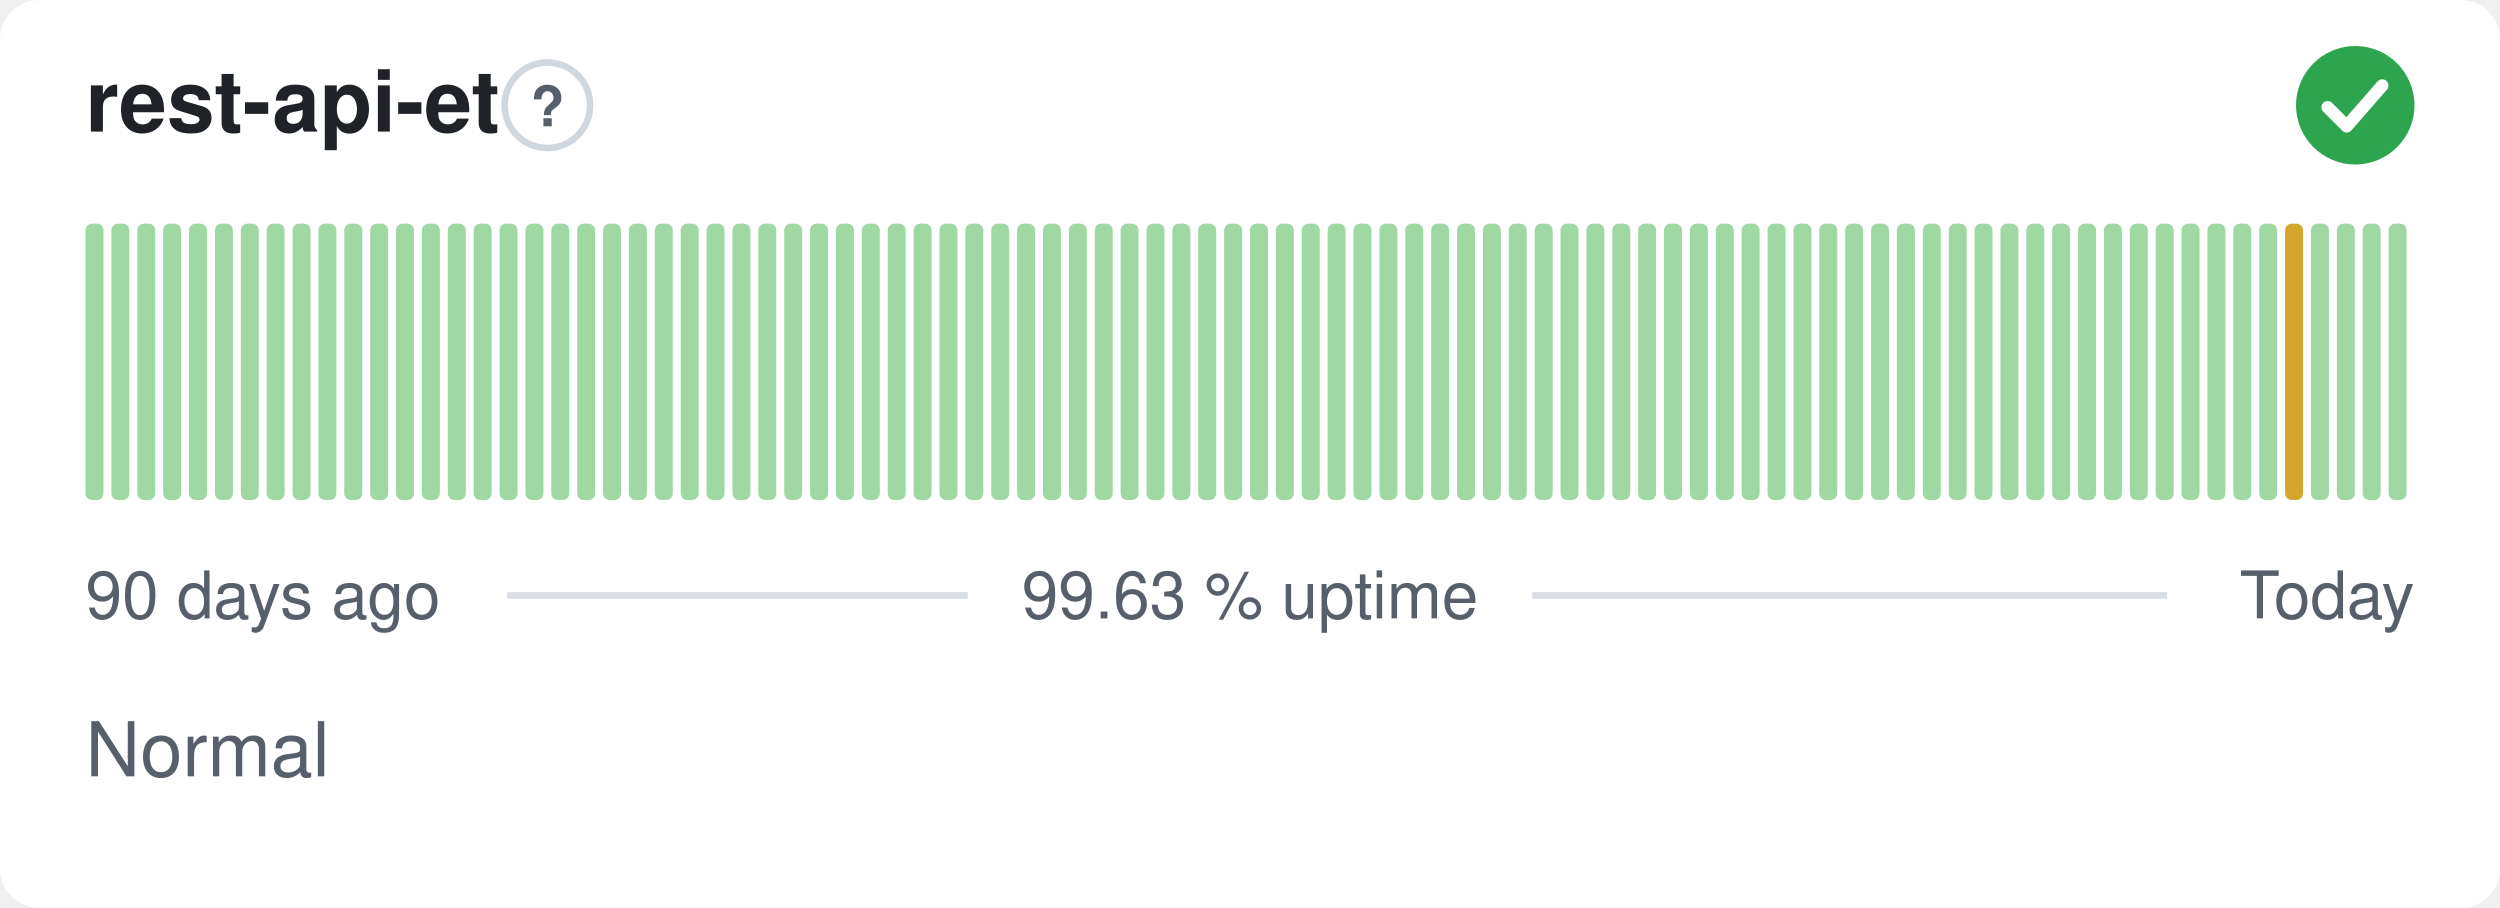
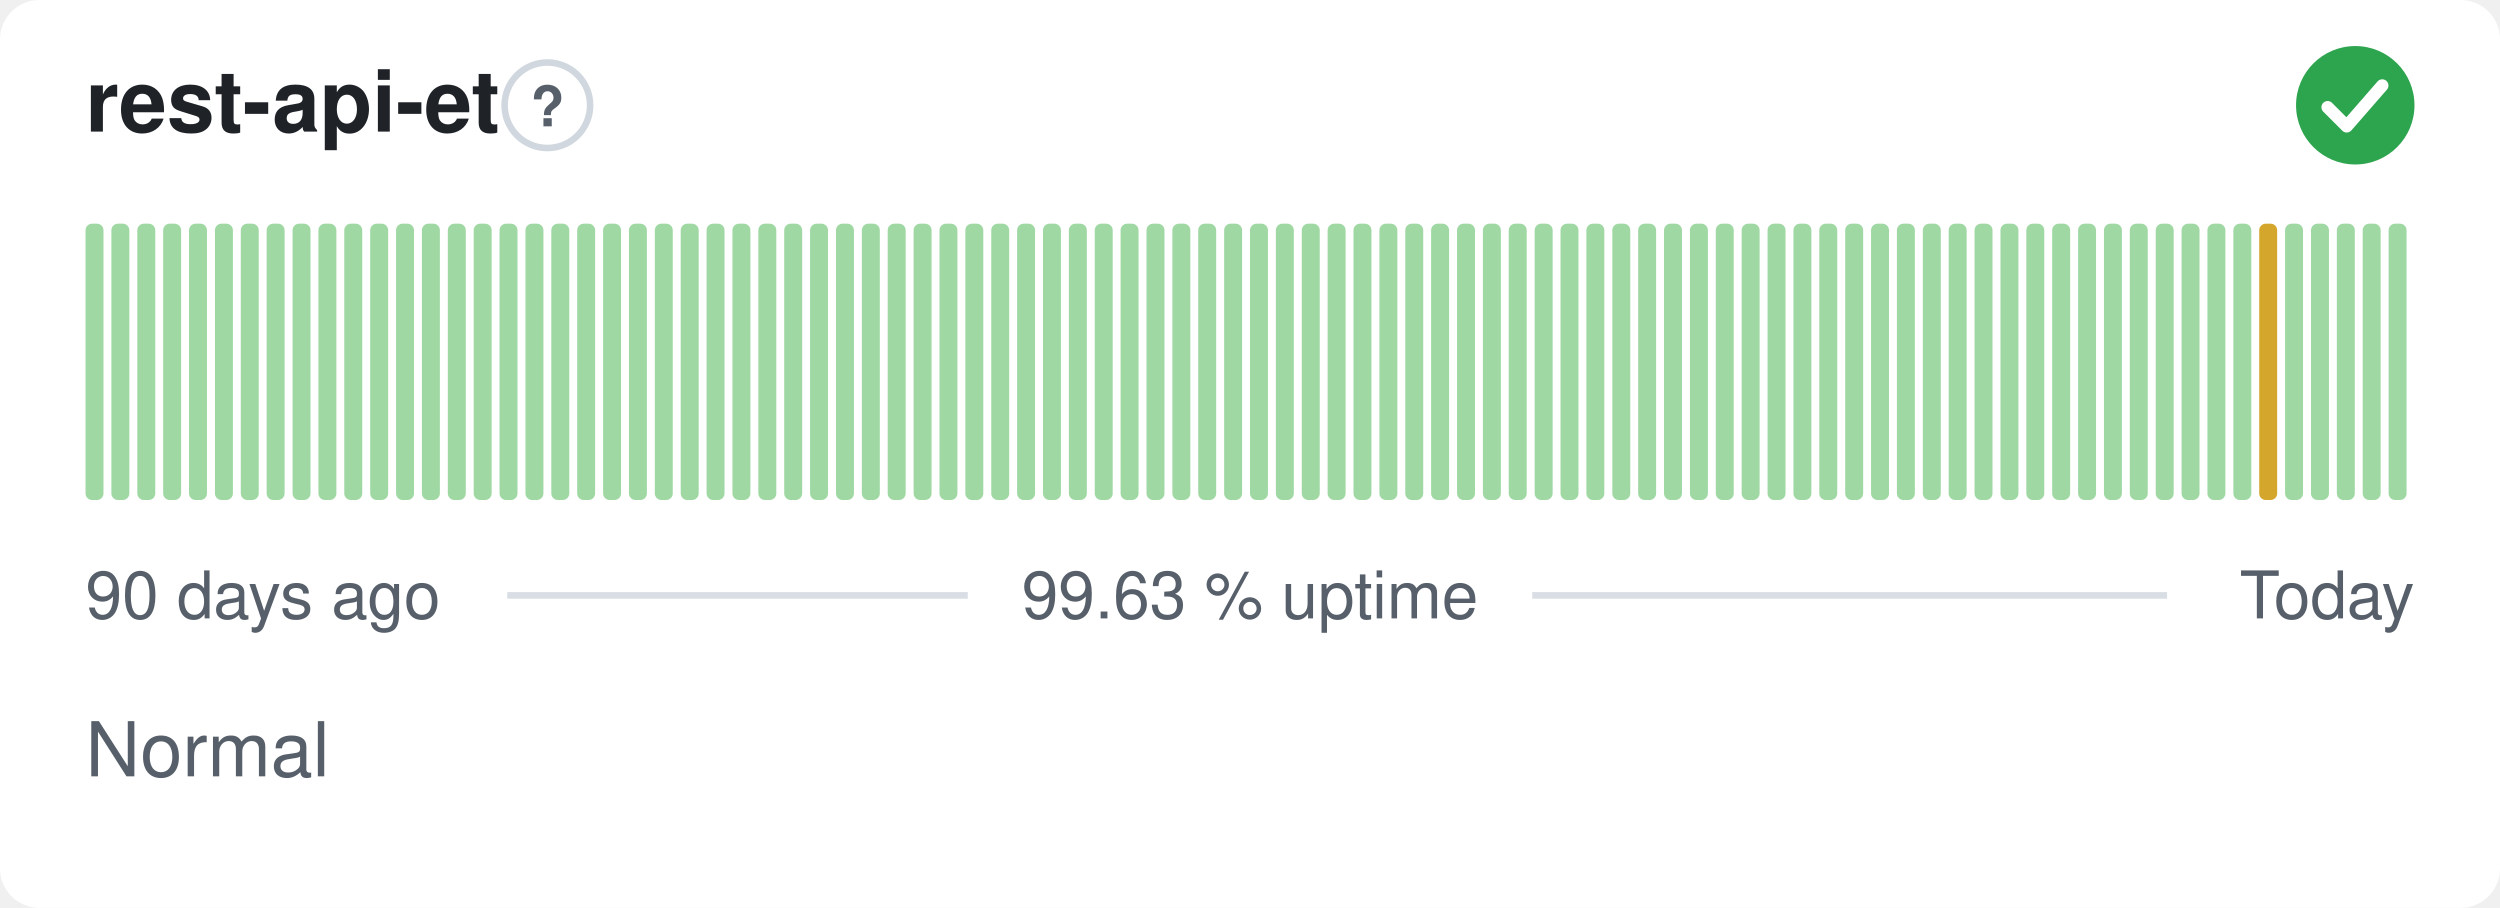
<svg xmlns="http://www.w3.org/2000/svg" width="380" height="138" viewBox="0 0 380 138" role="img" aria-label="rest-api-et: Normal, 99.63 % uptime over the last 90 days" font-family="-apple-system,BlinkMacSystemFont,'Segoe UI',Helvetica,Arial,sans-serif">
  <style>
    @media (prefers-color-scheme: dark) {
      .bg { fill: #0d1117 }
      .title { fill: #e6edf3 }
      .muted { fill: #8b949e }
      .hint { stroke: #30363d }
      .rule { stroke: #30363d }
      .nodata { fill: #21262d }
    }
  </style>
  <rect class="bg" width="380" height="138" rx="6" fill="#ffffff" />
  <text class="title" x="13" y="20" font-size="13" font-weight="600" fill="#1f2328">rest-api-et</text>
  <circle class="hint" cx="83.2" cy="16" r="6.5" fill="none" stroke="#d0d7de" stroke-width="1" />
  <text class="muted" x="83.2" y="19.2" text-anchor="middle" font-size="8.5" font-weight="700" fill="#57606a">?</text>
  <circle cx="358" cy="16" r="9" fill="#2da44e" />
  <path d="M353.80 16.30l2.90 2.90 5.40 -6.20" fill="none" stroke="#fff" stroke-width="1.89" stroke-linecap="round" stroke-linejoin="round" />
  <rect x="13.00" y="34.00" width="2.73" height="42.00" rx="1" fill="#9fd8a3" />
  <rect x="16.93" y="34.00" width="2.73" height="42.00" rx="1" fill="#9fd8a3" />
  <rect x="20.87" y="34.00" width="2.73" height="42.00" rx="1" fill="#9fd8a3" />
  <rect x="24.80" y="34.00" width="2.73" height="42.00" rx="1" fill="#9fd8a3" />
  <rect x="28.73" y="34.00" width="2.73" height="42.00" rx="1" fill="#9fd8a3" />
  <rect x="32.67" y="34.00" width="2.73" height="42.00" rx="1" fill="#9fd8a3" />
  <rect x="36.60" y="34.00" width="2.73" height="42.00" rx="1" fill="#9fd8a3" />
  <rect x="40.53" y="34.00" width="2.73" height="42.00" rx="1" fill="#9fd8a3" />
  <rect x="44.47" y="34.00" width="2.73" height="42.00" rx="1" fill="#9fd8a3" />
  <rect x="48.40" y="34.00" width="2.73" height="42.00" rx="1" fill="#9fd8a3" />
  <rect x="52.33" y="34.00" width="2.73" height="42.00" rx="1" fill="#9fd8a3" />
  <rect x="56.27" y="34.00" width="2.73" height="42.00" rx="1" fill="#9fd8a3" />
  <rect x="60.20" y="34.00" width="2.73" height="42.00" rx="1" fill="#9fd8a3" />
  <rect x="64.13" y="34.00" width="2.73" height="42.00" rx="1" fill="#9fd8a3" />
  <rect x="68.07" y="34.00" width="2.73" height="42.00" rx="1" fill="#9fd8a3" />
  <rect x="72.00" y="34.00" width="2.73" height="42.00" rx="1" fill="#9fd8a3" />
  <rect x="75.93" y="34.00" width="2.73" height="42.00" rx="1" fill="#9fd8a3" />
  <rect x="79.87" y="34.00" width="2.73" height="42.00" rx="1" fill="#9fd8a3" />
  <rect x="83.80" y="34.00" width="2.73" height="42.00" rx="1" fill="#9fd8a3" />
  <rect x="87.73" y="34.00" width="2.73" height="42.00" rx="1" fill="#9fd8a3" />
  <rect x="91.67" y="34.00" width="2.73" height="42.00" rx="1" fill="#9fd8a3" />
  <rect x="95.60" y="34.00" width="2.73" height="42.00" rx="1" fill="#9fd8a3" />
  <rect x="99.53" y="34.00" width="2.73" height="42.00" rx="1" fill="#9fd8a3" />
  <rect x="103.47" y="34.00" width="2.73" height="42.00" rx="1" fill="#9fd8a3" />
  <rect x="107.40" y="34.00" width="2.73" height="42.00" rx="1" fill="#9fd8a3" />
  <rect x="111.33" y="34.00" width="2.73" height="42.00" rx="1" fill="#9fd8a3" />
  <rect x="115.27" y="34.00" width="2.73" height="42.00" rx="1" fill="#9fd8a3" />
  <rect x="119.20" y="34.00" width="2.73" height="42.00" rx="1" fill="#9fd8a3" />
  <rect x="123.13" y="34.00" width="2.73" height="42.00" rx="1" fill="#9fd8a3" />
  <rect x="127.07" y="34.00" width="2.73" height="42.00" rx="1" fill="#9fd8a3" />
  <rect x="131.00" y="34.00" width="2.73" height="42.00" rx="1" fill="#9fd8a3" />
  <rect x="134.93" y="34.00" width="2.73" height="42.00" rx="1" fill="#9fd8a3" />
  <rect x="138.87" y="34.00" width="2.73" height="42.00" rx="1" fill="#9fd8a3" />
  <rect x="142.80" y="34.00" width="2.73" height="42.00" rx="1" fill="#9fd8a3" />
  <rect x="146.73" y="34.00" width="2.73" height="42.00" rx="1" fill="#9fd8a3" />
  <rect x="150.67" y="34.00" width="2.73" height="42.00" rx="1" fill="#9fd8a3" />
  <rect x="154.60" y="34.00" width="2.73" height="42.00" rx="1" fill="#9fd8a3" />
  <rect x="158.53" y="34.00" width="2.73" height="42.00" rx="1" fill="#9fd8a3" />
  <rect x="162.47" y="34.00" width="2.73" height="42.00" rx="1" fill="#9fd8a3" />
  <rect x="166.40" y="34.00" width="2.73" height="42.00" rx="1" fill="#9fd8a3" />
  <rect x="170.33" y="34.00" width="2.73" height="42.00" rx="1" fill="#9fd8a3" />
  <rect x="174.27" y="34.00" width="2.73" height="42.00" rx="1" fill="#9fd8a3" />
  <rect x="178.20" y="34.00" width="2.73" height="42.00" rx="1" fill="#9fd8a3" />
  <rect x="182.13" y="34.00" width="2.73" height="42.00" rx="1" fill="#9fd8a3" />
  <rect x="186.07" y="34.00" width="2.73" height="42.00" rx="1" fill="#9fd8a3" />
  <rect x="190.00" y="34.00" width="2.73" height="42.00" rx="1" fill="#9fd8a3" />
  <rect x="193.93" y="34.00" width="2.73" height="42.00" rx="1" fill="#9fd8a3" />
  <rect x="197.87" y="34.00" width="2.73" height="42.00" rx="1" fill="#9fd8a3" />
  <rect x="201.80" y="34.00" width="2.73" height="42.00" rx="1" fill="#9fd8a3" />
  <rect x="205.73" y="34.00" width="2.73" height="42.00" rx="1" fill="#9fd8a3" />
  <rect x="209.67" y="34.00" width="2.73" height="42.00" rx="1" fill="#9fd8a3" />
  <rect x="213.60" y="34.00" width="2.73" height="42.00" rx="1" fill="#9fd8a3" />
  <rect x="217.53" y="34.00" width="2.73" height="42.00" rx="1" fill="#9fd8a3" />
  <rect x="221.47" y="34.00" width="2.73" height="42.00" rx="1" fill="#9fd8a3" />
  <rect x="225.40" y="34.00" width="2.73" height="42.00" rx="1" fill="#9fd8a3" />
  <rect x="229.33" y="34.00" width="2.73" height="42.00" rx="1" fill="#9fd8a3" />
  <rect x="233.27" y="34.00" width="2.73" height="42.00" rx="1" fill="#9fd8a3" />
  <rect x="237.20" y="34.00" width="2.73" height="42.00" rx="1" fill="#9fd8a3" />
  <rect x="241.13" y="34.00" width="2.73" height="42.00" rx="1" fill="#9fd8a3" />
  <rect x="245.07" y="34.00" width="2.73" height="42.00" rx="1" fill="#9fd8a3" />
  <rect x="249.00" y="34.00" width="2.73" height="42.00" rx="1" fill="#9fd8a3" />
  <rect x="252.93" y="34.00" width="2.73" height="42.00" rx="1" fill="#9fd8a3" />
  <rect x="256.87" y="34.00" width="2.73" height="42.00" rx="1" fill="#9fd8a3" />
  <rect x="260.80" y="34.00" width="2.73" height="42.00" rx="1" fill="#9fd8a3" />
  <rect x="264.73" y="34.00" width="2.73" height="42.00" rx="1" fill="#9fd8a3" />
  <rect x="268.67" y="34.00" width="2.73" height="42.00" rx="1" fill="#9fd8a3" />
  <rect x="272.60" y="34.00" width="2.73" height="42.00" rx="1" fill="#9fd8a3" />
  <rect x="276.53" y="34.00" width="2.73" height="42.00" rx="1" fill="#9fd8a3" />
  <rect x="280.47" y="34.00" width="2.73" height="42.00" rx="1" fill="#9fd8a3" />
  <rect x="284.40" y="34.00" width="2.73" height="42.00" rx="1" fill="#9fd8a3" />
  <rect x="288.33" y="34.00" width="2.73" height="42.00" rx="1" fill="#9fd8a3" />
  <rect x="292.27" y="34.00" width="2.73" height="42.00" rx="1" fill="#9fd8a3" />
  <rect x="296.20" y="34.00" width="2.73" height="42.00" rx="1" fill="#9fd8a3" />
  <rect x="300.13" y="34.00" width="2.73" height="42.00" rx="1" fill="#9fd8a3" />
  <rect x="304.07" y="34.00" width="2.73" height="42.00" rx="1" fill="#9fd8a3" />
  <rect x="308.00" y="34.00" width="2.73" height="42.00" rx="1" fill="#9fd8a3" />
  <rect x="311.93" y="34.00" width="2.73" height="42.00" rx="1" fill="#9fd8a3" />
  <rect x="315.87" y="34.00" width="2.73" height="42.00" rx="1" fill="#9fd8a3" />
  <rect x="319.80" y="34.00" width="2.73" height="42.00" rx="1" fill="#9fd8a3" />
  <rect x="323.73" y="34.00" width="2.73" height="42.00" rx="1" fill="#9fd8a3" />
  <rect x="327.67" y="34.00" width="2.73" height="42.00" rx="1" fill="#9fd8a3" />
  <rect x="331.60" y="34.00" width="2.73" height="42.00" rx="1" fill="#9fd8a3" />
  <rect x="335.53" y="34.00" width="2.73" height="42.00" rx="1" fill="#9fd8a3" />
  <rect x="339.47" y="34.00" width="2.73" height="42.00" rx="1" fill="#9fd8a3" />
-   <rect x="343.40" y="34.00" width="2.73" height="42.00" rx="1" fill="#9fd8a3" />
-   <rect x="347.33" y="34.00" width="2.73" height="42.00" rx="1" fill="#d4a72c" />
+   <rect x="343.40" y="34.00" width="2.73" height="42.00" rx="1" fill="#d4a72c" />
+   <rect x="347.33" y="34.00" width="2.73" height="42.00" rx="1" fill="#9fd8a3" />
  <rect x="351.27" y="34.00" width="2.73" height="42.00" rx="1" fill="#9fd8a3" />
  <rect x="355.20" y="34.00" width="2.73" height="42.00" rx="1" fill="#9fd8a3" />
  <rect x="359.13" y="34.00" width="2.73" height="42.00" rx="1" fill="#9fd8a3" />
  <rect x="363.07" y="34.00" width="2.73" height="42.00" rx="1" fill="#9fd8a3" />
  <text class="muted" x="13" y="94" font-size="10" fill="#57606a">90 days ago</text>
  <text class="muted" x="190" y="94" text-anchor="middle" font-size="10" fill="#57606a">99.63 % uptime</text>
  <text class="muted" x="367" y="94" text-anchor="end" font-size="10" fill="#57606a">Today</text>
  <line class="rule" x1="77.1" y1="90.5" x2="147.1" y2="90.5" stroke="#d8dee4" stroke-width="1" />
  <line class="rule" x1="232.9" y1="90.5" x2="329.4" y2="90.5" stroke="#d8dee4" stroke-width="1" />
  <text class="muted" x="13" y="118" font-size="11.5" fill="#57606a">Normal</text>
</svg>
